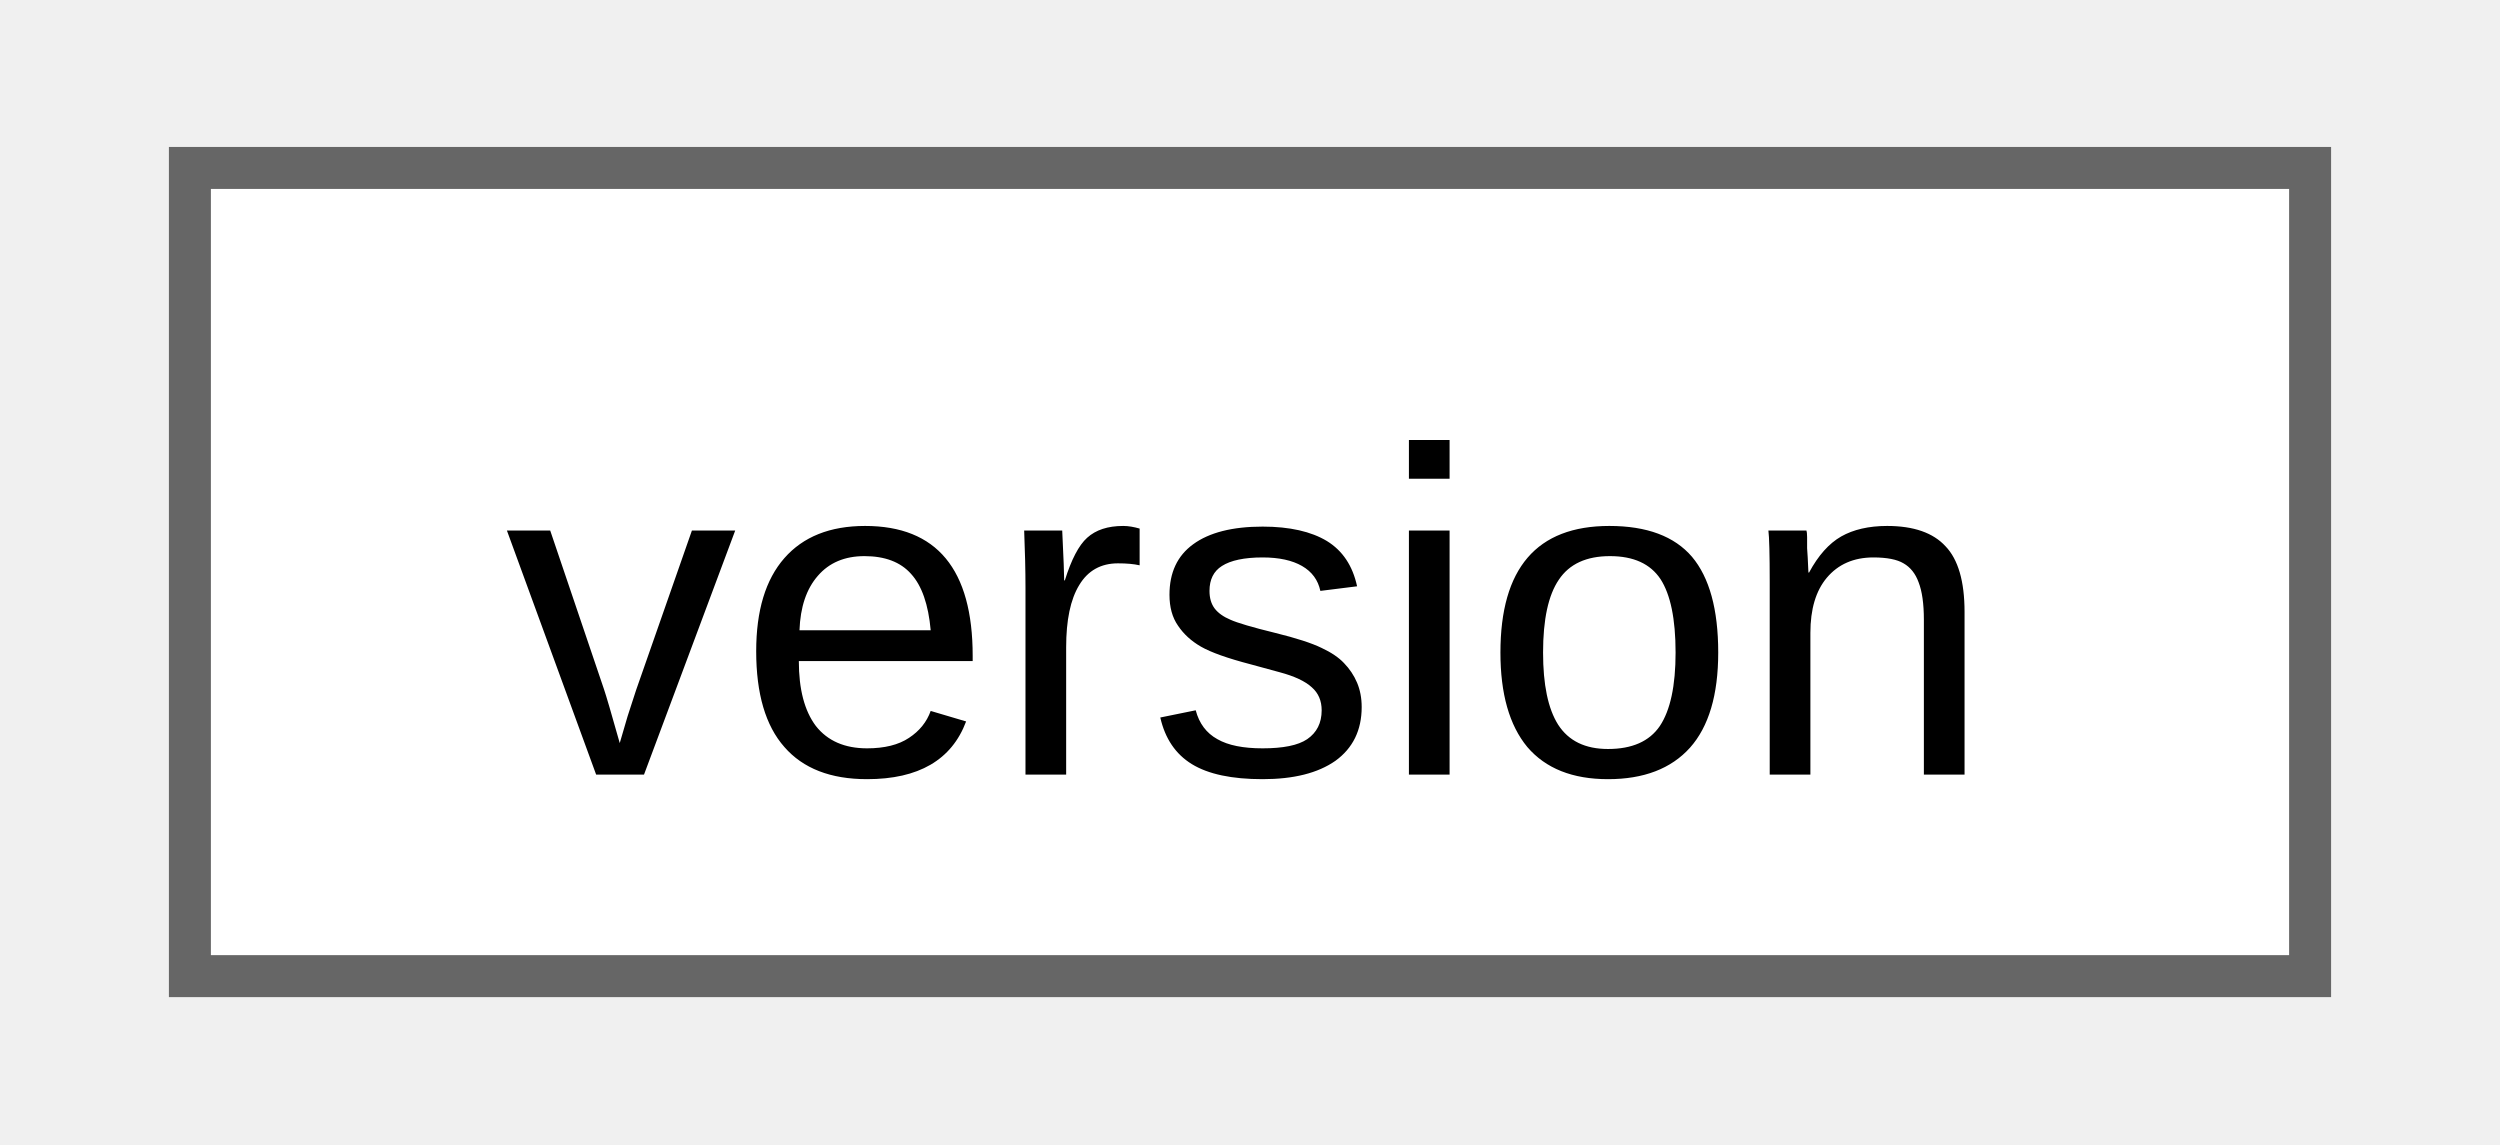
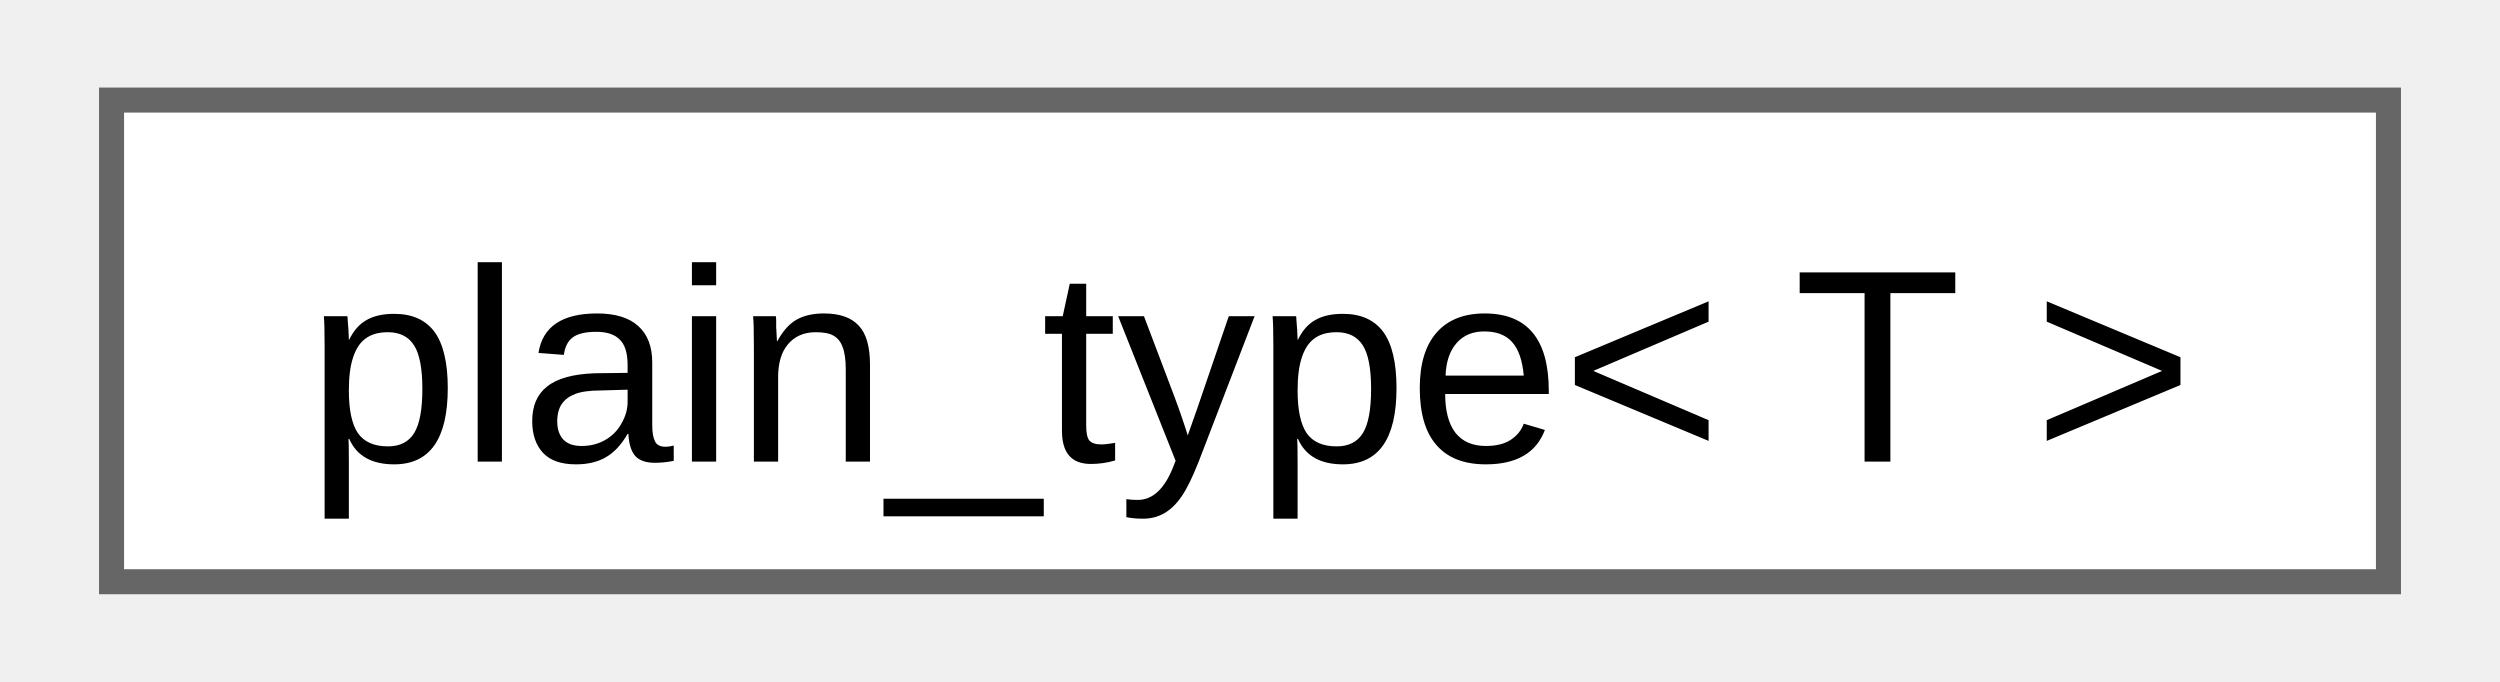
- <svg xmlns="http://www.w3.org/2000/svg" xmlns:xlink="http://www.w3.org/1999/xlink" width="59pt" height="27pt" viewBox="0.00 0.00 58.50 27.25">
+ <svg xmlns="http://www.w3.org/2000/svg" xmlns:xlink="http://www.w3.org/1999/xlink" width="99pt" height="27pt" viewBox="0.00 0.00 99.00 27.25">
  <g id="graph0" class="graph" transform="scale(1 1) rotate(0) translate(4 23.25)">
    <g id="Node000000" class="node">
      <g id="a_Node000000">
-         <a xlink:href="d9/dbf/classfloppy_1_1meta_1_1version.html" target="_top" xlink:title="Version number structure.">
-           <polygon fill="white" stroke="#666666" points="50.5,-19.25 0,-19.25 0,0 50.5,0 50.5,-19.25" />
-           <text text-anchor="middle" x="25.25" y="-4.8" font-family="Arial" font-size="11.00">version</text>
+         <a xlink:href="d3/d05/namespacefloppy.html#d8/d14/structfloppy_1_1plain__type" target="_top" xlink:title="Remove all cv qualifiers, references and pointers from a type.">
+           <polygon fill="white" stroke="#666666" points="91,-19.25 0,-19.25 0,0 91,0 91,-19.25" />
+           <text text-anchor="middle" x="45.5" y="-4.8" font-family="Arial" font-size="11.00">plain_type&lt; T &gt;</text>
        </a>
      </g>
    </g>
  </g>
</svg>
